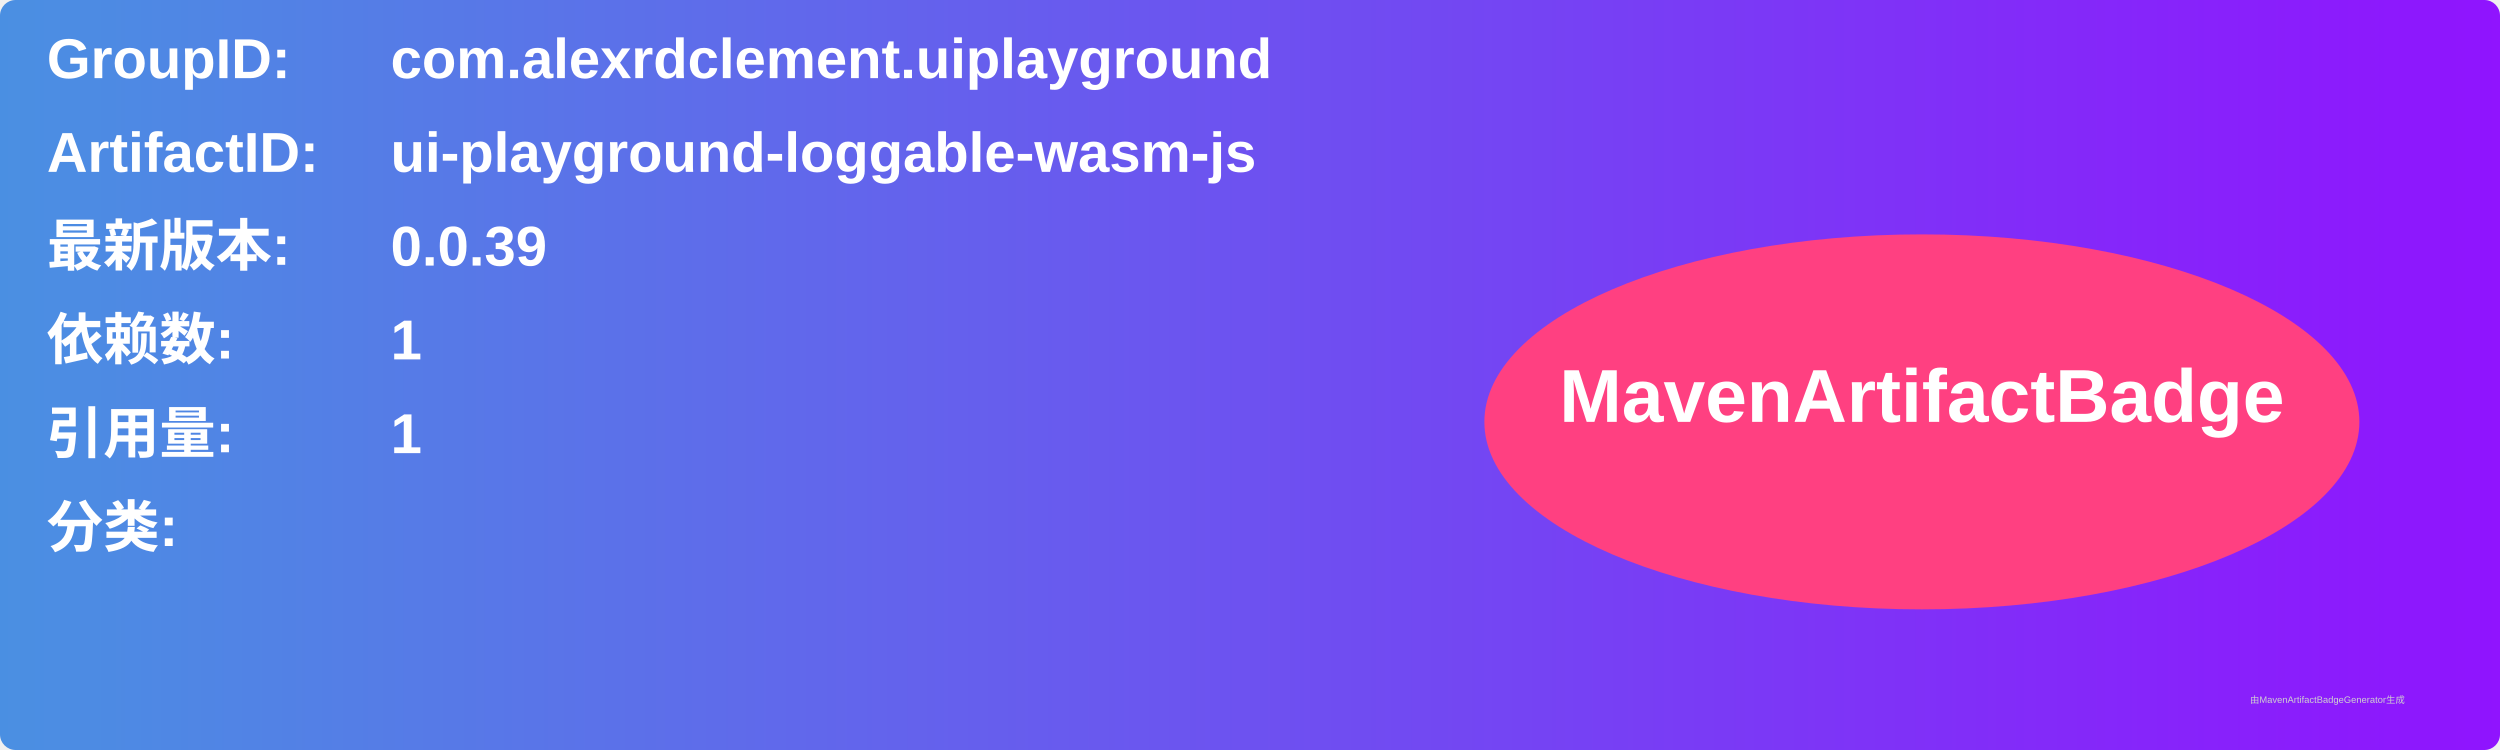
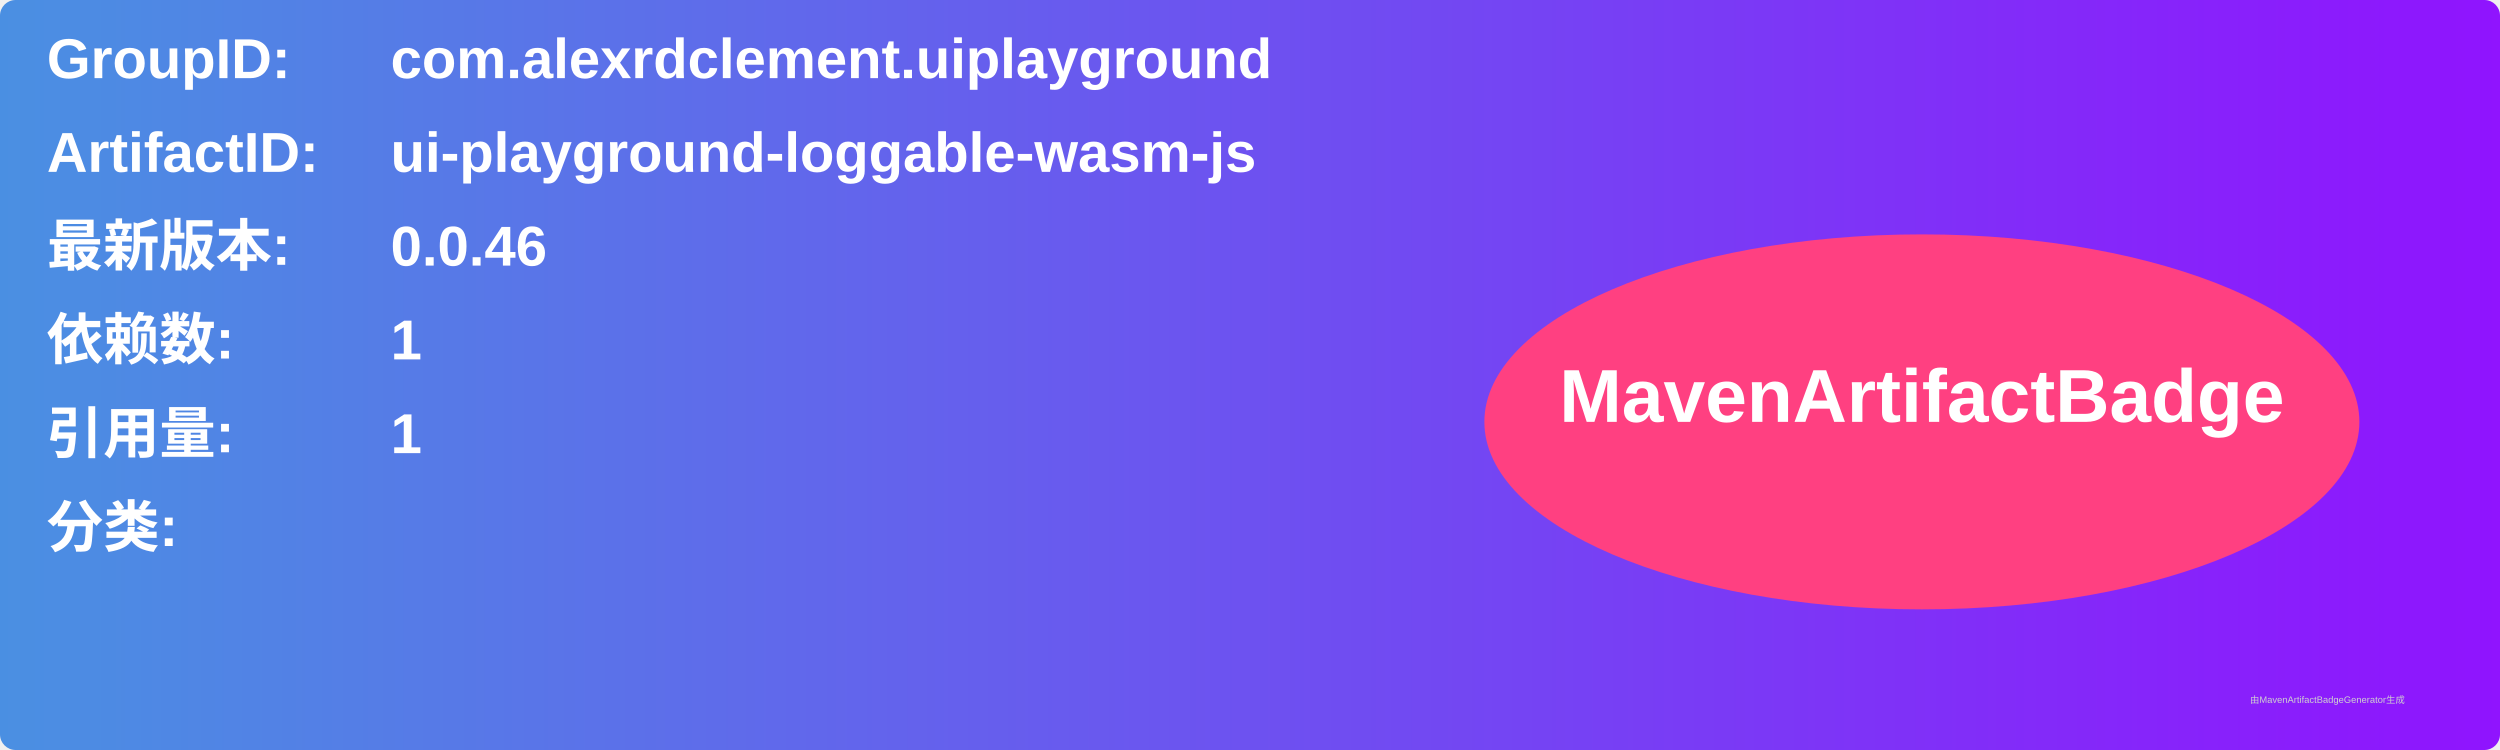
<svg xmlns="http://www.w3.org/2000/svg" width="800" height="240" viewBox="0 0 800 240">
  <linearGradient id="grad" x1="0%" y1="0%" x2="100%" y2="0%">
    <stop offset="0%" stop-color="#4a90e2" />
    <stop offset="100%" stop-color="#9013fe" />
  </linearGradient>
  <rect width="100%" height="100%" rx="5" ry="5" fill="url(#grad)" />
  <g transform="translate(15, 15)">
    <text x="0" y="10" font-family="Arial" font-size="18" fill="white" font-weight="bold" width="260">GroupID:</text>
    <text x="110" y="10" font-family="Arial" font-size="18" fill="white" font-weight="bold" width="460">com.alexrdclement.uiplayground</text>
    <text x="0" y="40" font-family="Arial" font-size="18" fill="white" font-weight="bold" width="260">ArtifactID:</text>
    <text x="110" y="40" font-family="Arial" font-size="18" fill="white" font-weight="bold" width="460">ui-playground-loggable-wasm-js</text>
    <text x="0" y="70" font-family="Arial" font-size="18" fill="white" font-weight="bold">最新版本:</text>
    <text x="110" y="70" font-family="Arial" font-size="18" fill="white" font-weight="bold">
-       <tspan font-weight="bold">0.0.39</tspan>
+       <tspan font-weight="bold">0.0.46</tspan>
    </text>
    <text x="0" y="100" font-family="Arial" font-size="18" fill="white" font-weight="bold">依赖数: </text>
    <text x="110" y="100" font-family="Arial" font-size="18" fill="white">
      <tspan font-weight="bold">1</tspan>
    </text>
    <text x="0" y="130" font-family="Arial" font-size="18" fill="white" font-weight="bold">引用量: </text>
    <text x="110" y="130" font-family="Arial" font-size="18" fill="white">
      <tspan font-weight="bold">1</tspan>
    </text>
    <text x="0" y="160" font-family="Arial" font-size="18" fill="white" font-weight="bold">分类:</text>
    <text x="10" y="190" font-family="Arial" font-size="10" fill="white">
      <tspan font-weight="bold" />
    </text>
    <ellipse cx="600" cy="120" rx="140" ry="60" fill="#ff4081" />
    <text x="600" y="120" text-anchor="middle" font-family="Arial" font-size="24" fill="white" font-weight="bold">MavenArtifactBadge</text>
  </g>
  <text x="720" y="225" font-family="Arial" font-size="3" fill="#d0d0d0">由MavenArtifactBadgeGenerator生成</text>
</svg>
